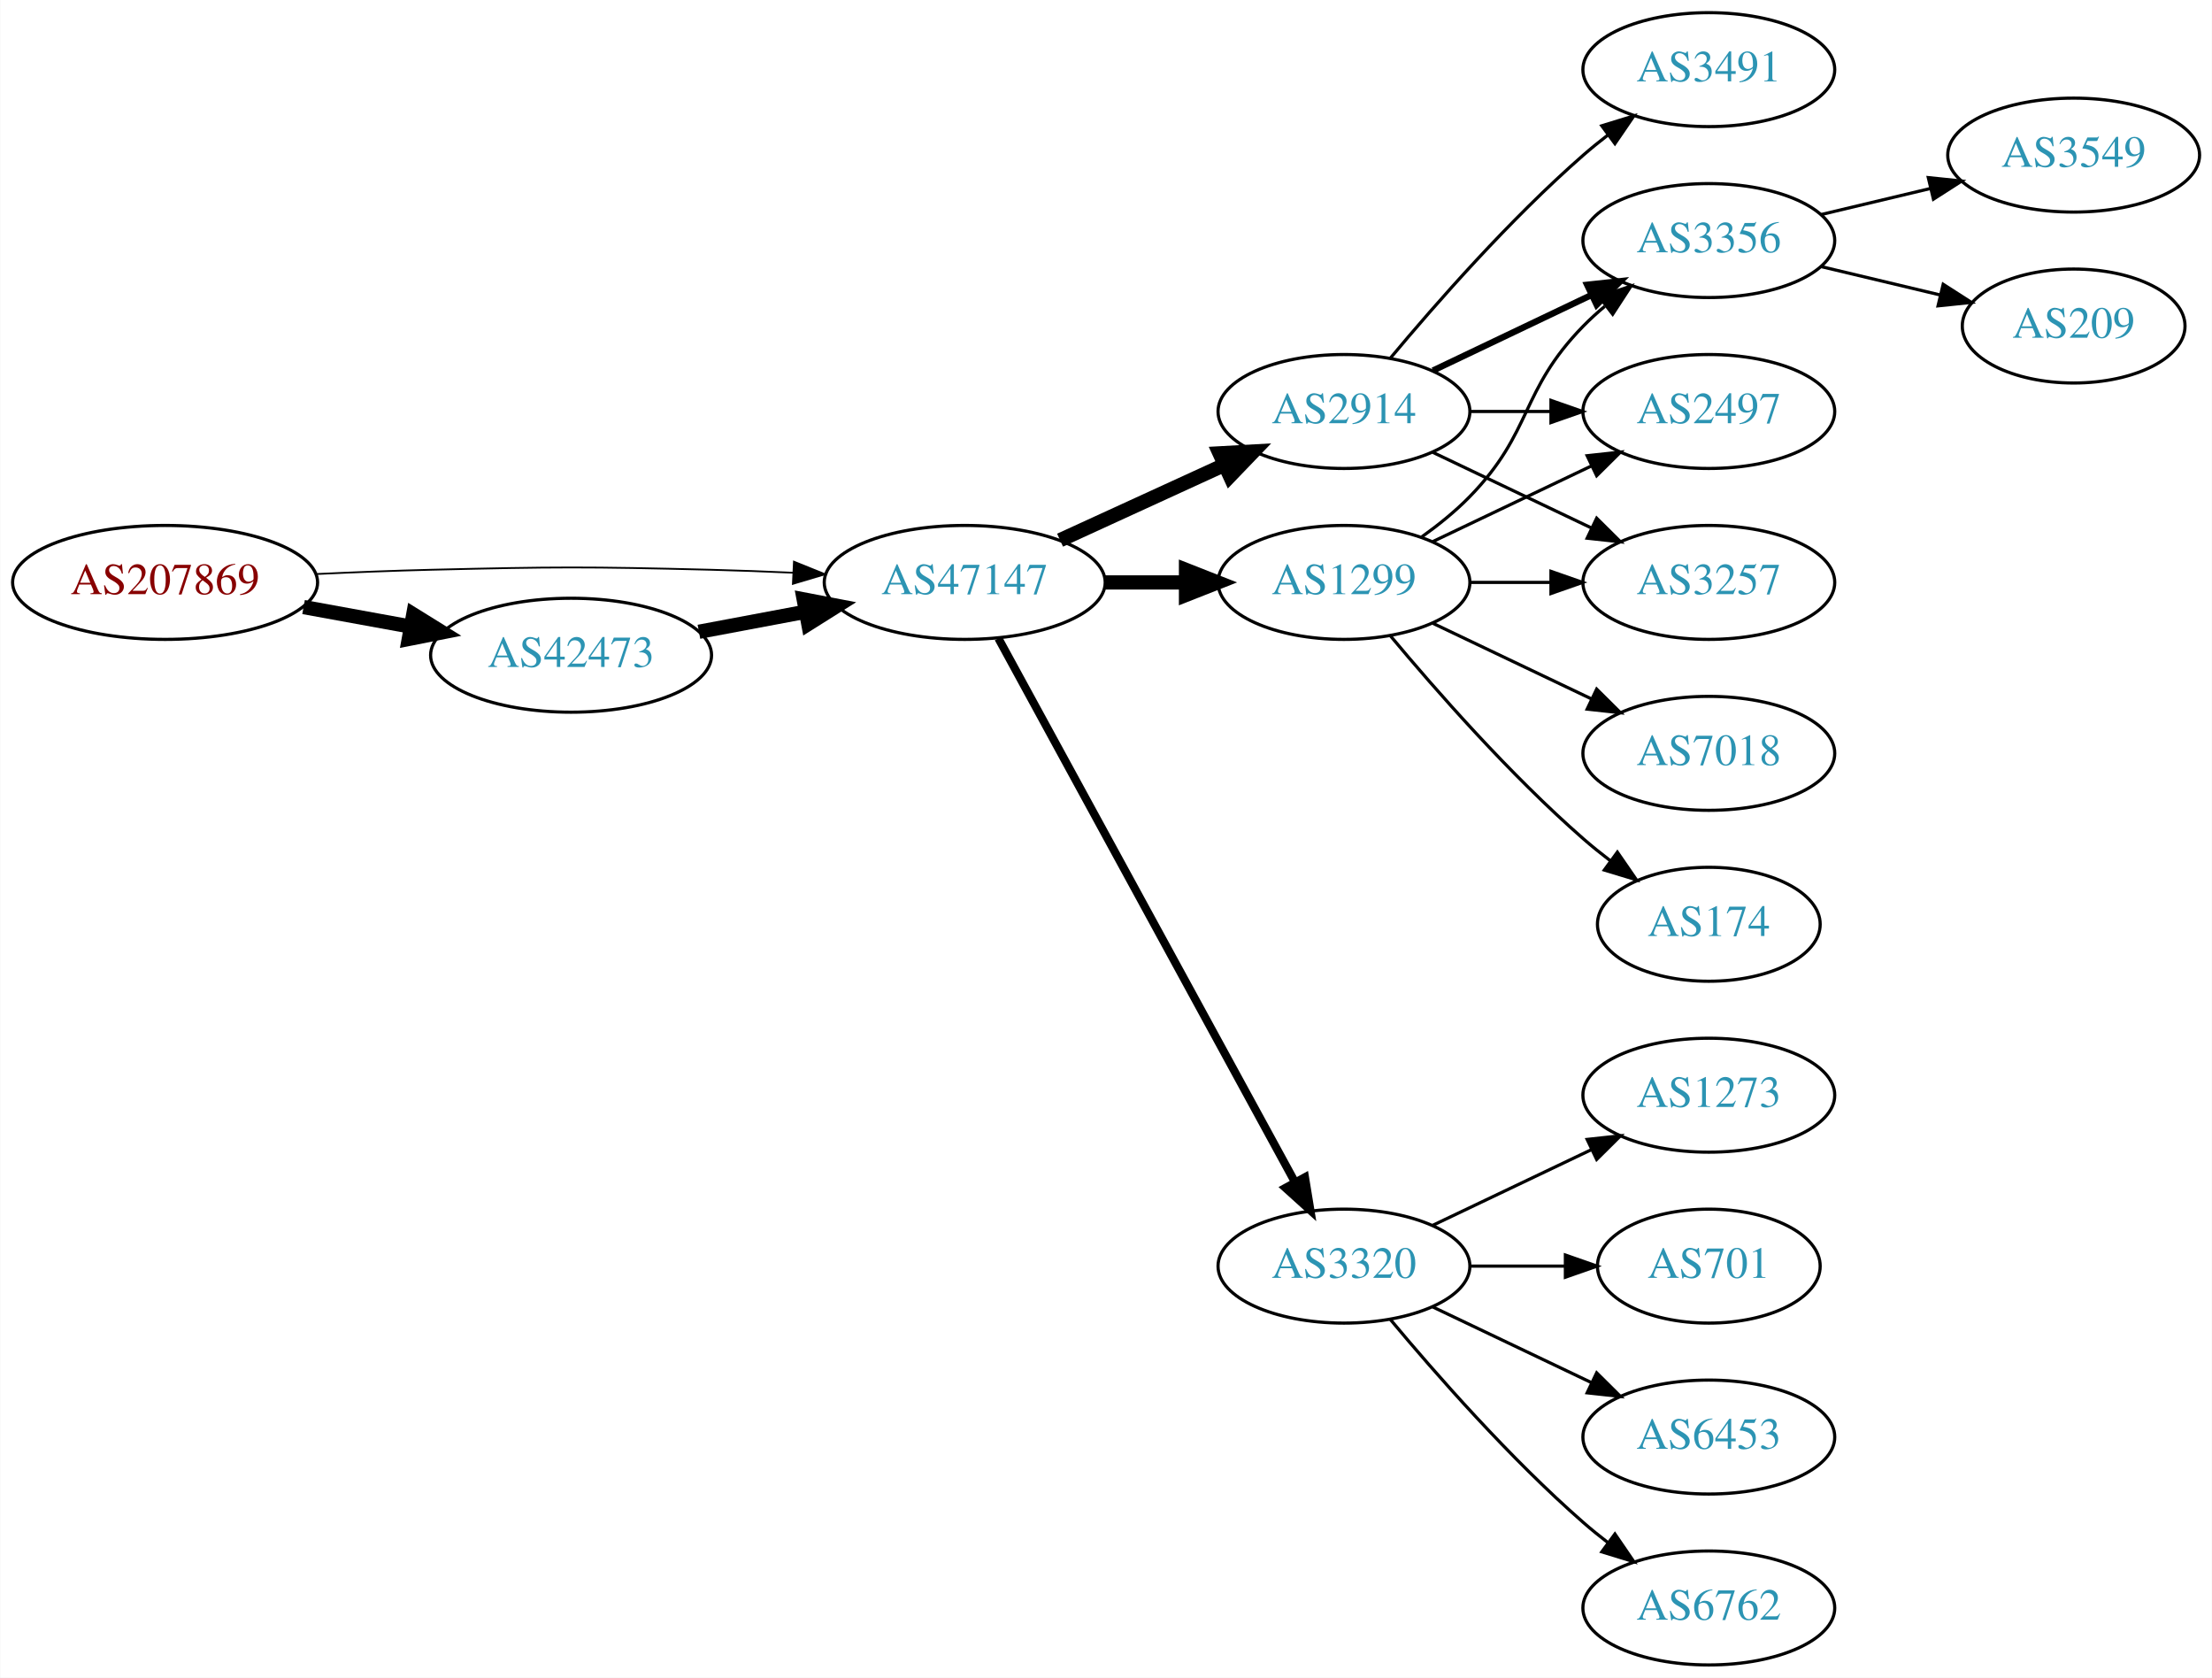
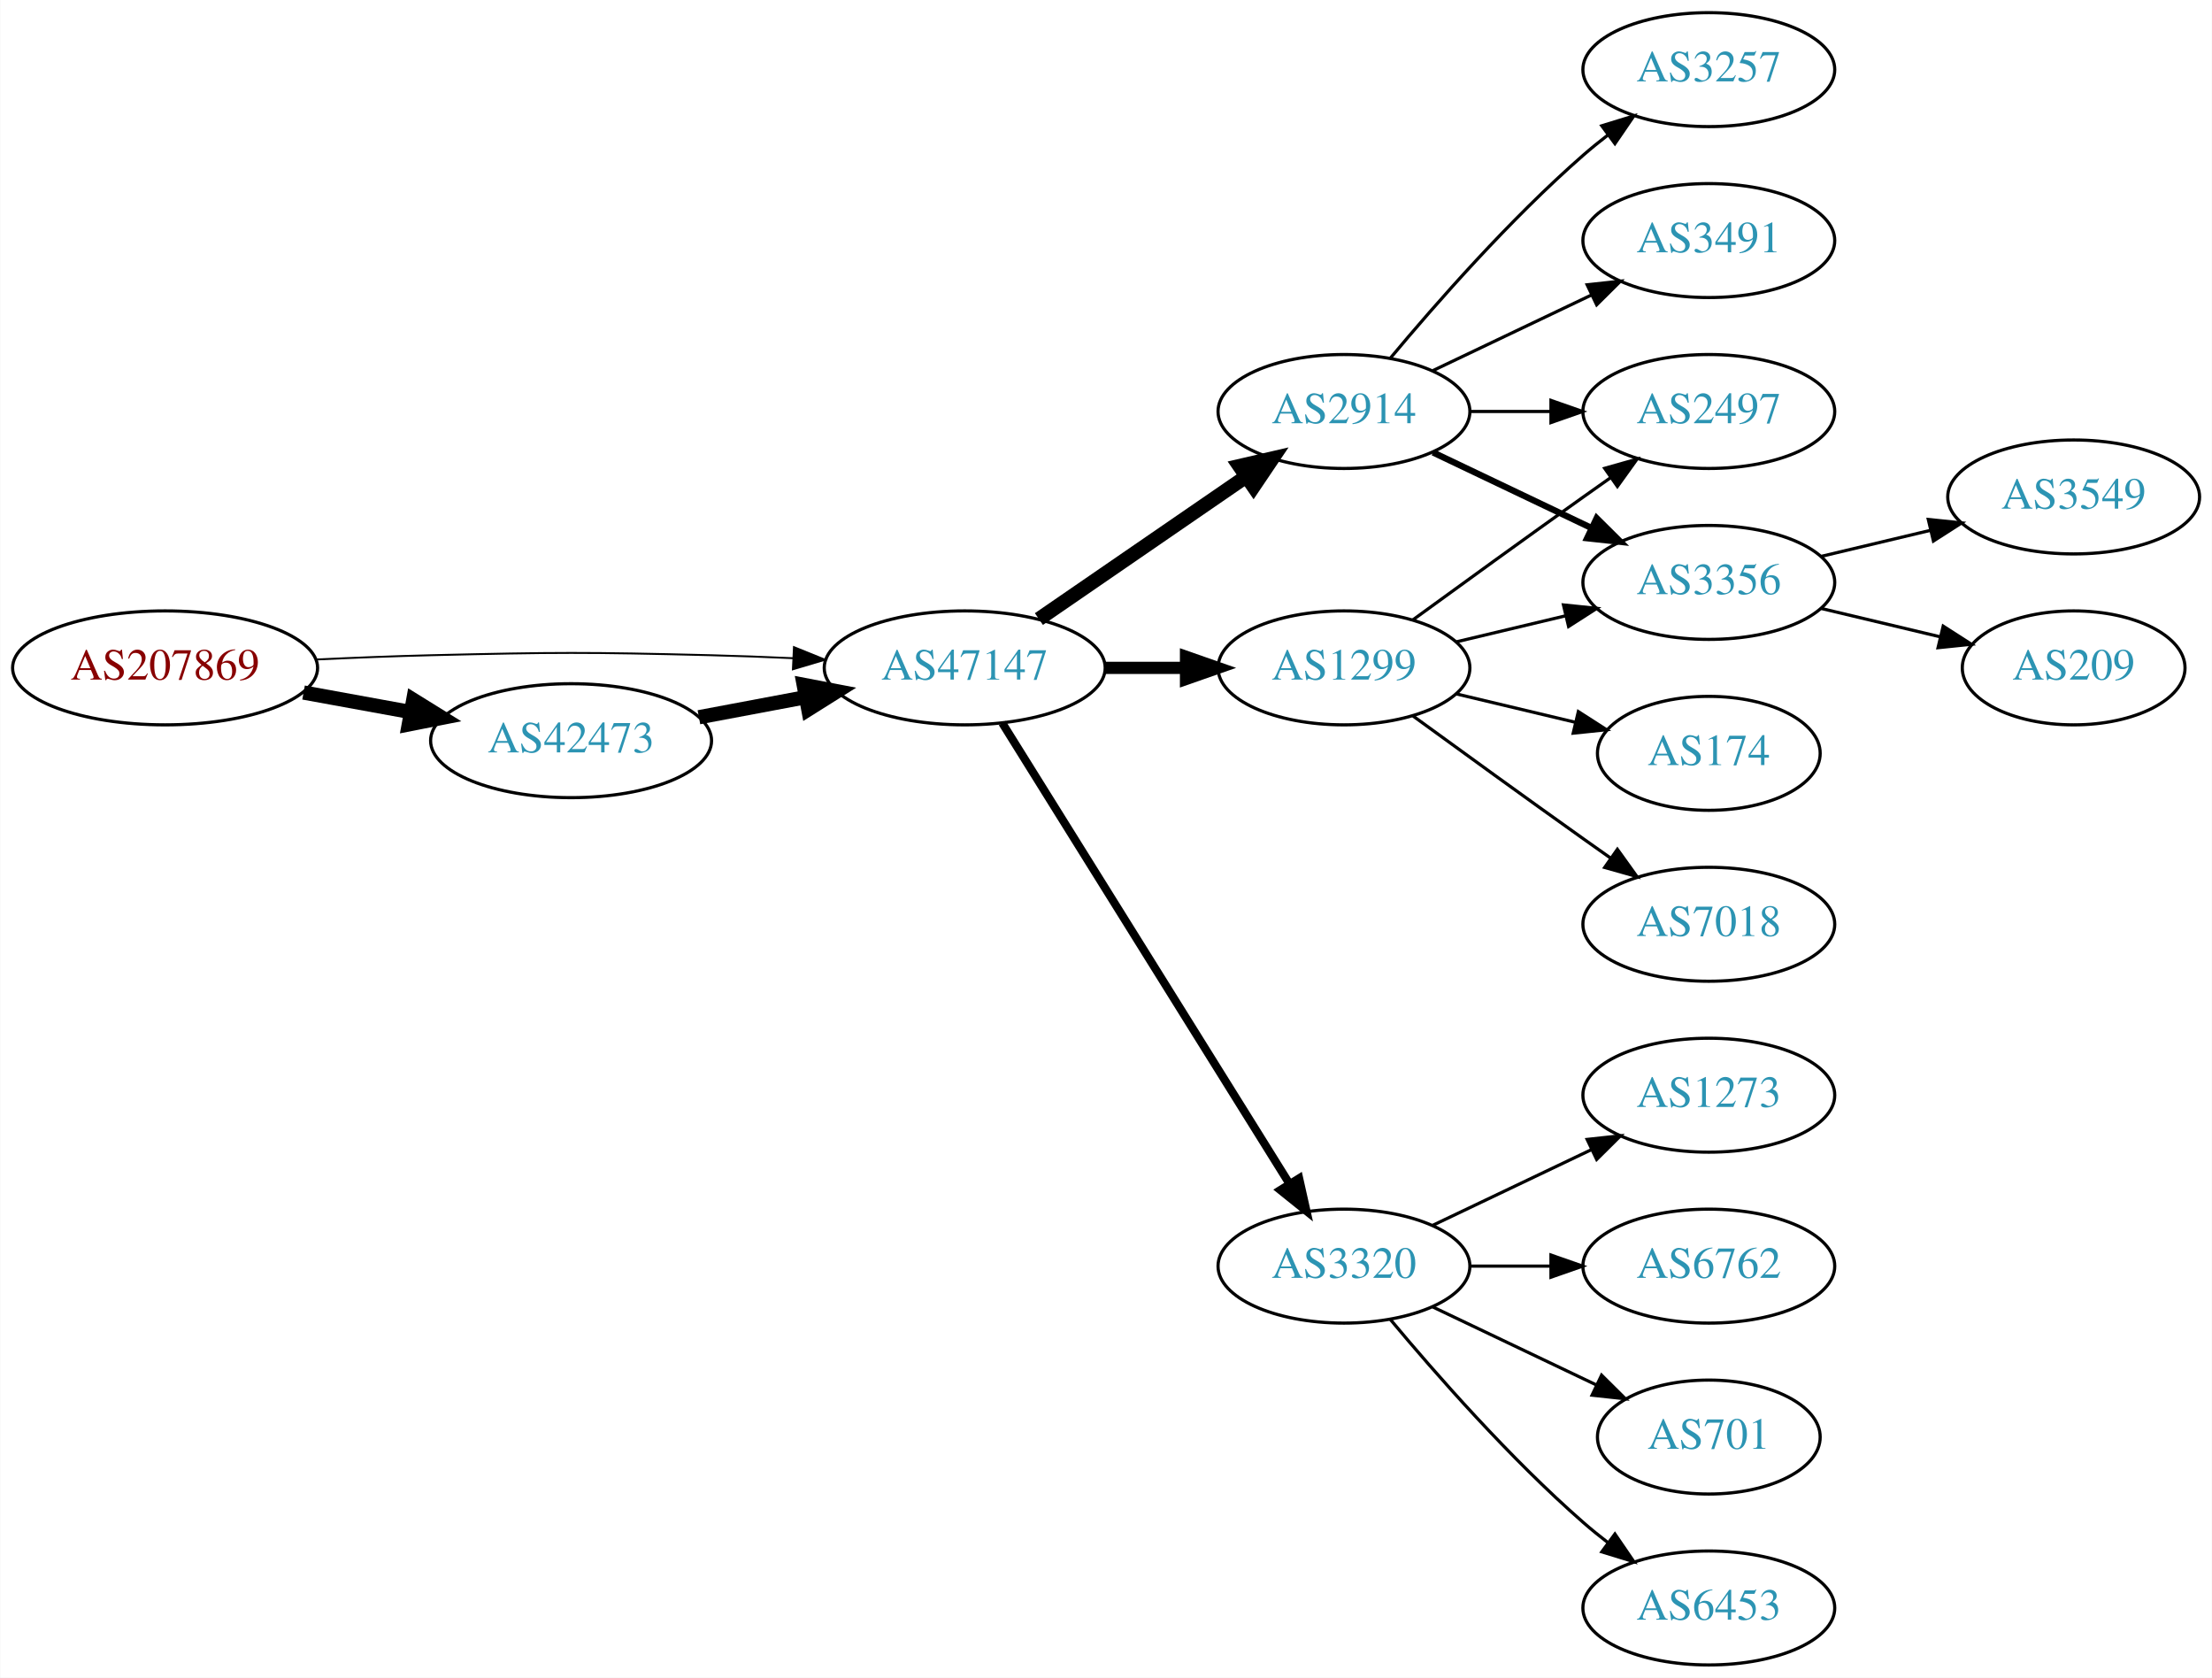
<svg xmlns="http://www.w3.org/2000/svg" xmlns:xlink="http://www.w3.org/1999/xlink" width="699pt" height="530pt" viewBox="0.00 0.00 698.85 530.00">
  <g id="graph0" class="graph" transform="scale(1 1) rotate(0) translate(4 526)">
    <polygon fill="white" stroke="none" points="-4,4 -4,-526 694.855,-526 694.855,4 -4,4" />
    <g id="node1" class="node">
      <g id="a_node1">
        <a xlink:href="/asn/207869" xlink:title="AS207869 ~ GANZRUND Informatik GmbH [AT]">
-           <ellipse fill="#ffffff" stroke="black" cx="48.096" cy="-342" rx="48.192" ry="18" />
-           <text text-anchor="middle" x="48.096" y="-338.3" font-family="Times,serif" font-size="14.00" fill="#880000">AS207869</text>
+           <ellipse fill="#ffffff" stroke="black" cx="48.096" cy="-315" rx="48.192" ry="18" />
+           <text text-anchor="middle" x="48.096" y="-311.3" font-family="Times,serif" font-size="14.00" fill="#880000">AS207869</text>
        </a>
      </g>
    </g>
    <g id="node2" class="node">
      <g id="a_node2">
        <a xlink:href="/asn/42473" xlink:title="AS42473 ~ ANEXIA Internetdienstleistungs GmbH [AT]">
-           <ellipse fill="#ffffff" stroke="black" cx="176.388" cy="-319" rx="44.393" ry="18" />
-           <text text-anchor="middle" x="176.388" y="-315.3" font-family="Times,serif" font-size="14.00" fill="#2c94b3">AS42473</text>
+           <ellipse fill="#ffffff" stroke="black" cx="176.388" cy="-292" rx="44.393" ry="18" />
+           <text text-anchor="middle" x="176.388" y="-288.3" font-family="Times,serif" font-size="14.00" fill="#2c94b3">AS42473</text>
        </a>
      </g>
    </g>
    <g id="edge1" class="edge">
-       <path fill="none" stroke="black" stroke-width="4.5" d="M91.852,-334.213C102.7,-332.238 114.448,-330.098 125.611,-328.065" />
-       <polygon fill="black" stroke="black" stroke-width="4.5" points="126.523,-331.901 135.656,-326.236 125.112,-324.154 126.523,-331.901" />
+       <path fill="none" stroke="black" stroke-width="4.5" d="M91.852,-307.213C102.7,-305.238 114.448,-303.098 125.611,-301.065" />
+       <polygon fill="black" stroke="black" stroke-width="4.5" points="126.523,-304.901 135.656,-299.236 125.112,-297.154 126.523,-304.901" />
    </g>
    <g id="node3" class="node">
      <g id="a_node3">
        <a xlink:href="/asn/47147" xlink:title="AS47147 ~ ANEXIA Internetdienstleistungs GmbH [AT]">
-           <ellipse fill="#ffffff" stroke="black" cx="300.78" cy="-342" rx="44.393" ry="18" />
-           <text text-anchor="middle" x="300.78" y="-338.3" font-family="Times,serif" font-size="14.00" fill="#2c94b3">AS47147</text>
+           <ellipse fill="#ffffff" stroke="black" cx="300.78" cy="-315" rx="44.393" ry="18" />
+           <text text-anchor="middle" x="300.78" y="-311.3" font-family="Times,serif" font-size="14.00" fill="#2c94b3">AS47147</text>
        </a>
      </g>
    </g>
    <g id="edge2" class="edge">
-       <path fill="none" stroke="black" stroke-width="0.562" d="M96.103,-344.658C107.883,-345.215 120.496,-345.719 132.191,-346 171.466,-346.945 181.311,-346.991 220.584,-346 228.992,-345.788 237.897,-345.449 246.583,-345.056" />
-       <polygon fill="black" stroke="black" stroke-width="0.562" points="246.816,-348.549 256.637,-344.575 246.481,-341.557 246.816,-348.549" />
+       <path fill="none" stroke="black" stroke-width="0.6" d="M96.103,-317.658C107.883,-318.215 120.496,-318.719 132.191,-319 171.466,-319.945 181.311,-319.991 220.584,-319 228.992,-318.788 237.897,-318.449 246.583,-318.056" />
+       <polygon fill="black" stroke="black" stroke-width="0.6" points="246.816,-321.549 256.637,-317.575 246.481,-314.557 246.816,-321.549" />
    </g>
    <g id="edge3" class="edge">
-       <path fill="none" stroke="black" stroke-width="4.5" d="M216.787,-326.404C227.487,-328.415 239.211,-330.618 250.388,-332.718" />
-       <polygon fill="black" stroke="black" stroke-width="4.5" points="249.899,-336.633 260.454,-334.61 251.353,-328.893 249.899,-336.633" />
+       <path fill="none" stroke="black" stroke-width="4.5" d="M216.787,-299.404C227.487,-301.415 239.211,-303.618 250.388,-305.718" />
+       <polygon fill="black" stroke="black" stroke-width="4.5" points="249.899,-309.633 260.454,-307.61 251.353,-301.893 249.899,-309.633" />
    </g>
    <g id="node4" class="node">
      <g id="a_node4">
-         <a xlink:href="/asn/1299" xlink:title="AS1299 ~ Telia Carrier [EU]">
-           <ellipse fill="#ffffff" stroke="black" cx="420.622" cy="-342" rx="39.794" ry="18" />
-           <text text-anchor="middle" x="420.622" y="-338.3" font-family="Times,serif" font-size="14.00" fill="#2c94b3">AS1299</text>
-         </a>
-       </g>
-     </g>
-     <g id="edge4" class="edge">
-       <path fill="none" stroke="black" stroke-width="4.5" d="M344.991,-342C353.303,-342 362.066,-342 370.548,-342" />
-       <polygon fill="black" stroke="black" stroke-width="4.5" points="370.707,-345.938 380.707,-342 370.707,-338.063 370.707,-345.938" />
-     </g>
-     <g id="node5" class="node">
-       <g id="a_node5">
        <a xlink:href="/asn/2914" xlink:title="AS2914 ~ NTT America, Inc. [US]">
          <ellipse fill="#ffffff" stroke="black" cx="420.622" cy="-396" rx="39.794" ry="18" />
          <text text-anchor="middle" x="420.622" y="-392.3" font-family="Times,serif" font-size="14.00" fill="#2c94b3">AS2914</text>
        </a>
      </g>
    </g>
-     <g id="edge5" class="edge">
-       <path fill="none" stroke="black" stroke-width="4.5" d="M330.909,-355.348C346.521,-362.502 365.918,-371.391 382.59,-379.03" />
-       <polygon fill="black" stroke="black" stroke-width="4.5" points="381.311,-382.775 392.042,-383.362 384.592,-375.616 381.311,-382.775" />
-     </g>
-     <g id="node6" class="node">
-       <g id="a_node6">
+     <g id="edge4" class="edge">
+       <path fill="none" stroke="black" stroke-width="4.5" d="M324.222,-330.426C342.804,-343.198 369.365,-361.455 389.744,-375.463" />
+       <polygon fill="black" stroke="black" stroke-width="4.5" points="387.587,-378.758 398.058,-381.178 392.048,-372.269 387.587,-378.758" />
+     </g>
+     <g id="node5" class="node">
+       <g id="a_node5">
        <a xlink:href="/asn/3320" xlink:title="AS3320 ~ DTAG [DE]">
          <ellipse fill="#ffffff" stroke="black" cx="420.622" cy="-126" rx="39.794" ry="18" />
          <text text-anchor="middle" x="420.622" y="-122.3" font-family="Times,serif" font-size="14.00" fill="#2c94b3">AS3320</text>
        </a>
      </g>
    </g>
+     <g id="edge5" class="edge">
+       <path fill="none" stroke="black" stroke-width="2.571" d="M312.655,-297.558C333.438,-264.225 378.899,-191.314 403.327,-152.134" />
+       <polygon fill="black" stroke="black" stroke-width="2.571" points="406.453,-153.737 408.773,-143.4 400.513,-150.034 406.453,-153.737" />
+     </g>
+     <g id="node6" class="node">
+       <g id="a_node6">
+         <a xlink:href="/asn/1299" xlink:title="AS1299 ~ Telia Carrier [EU]">
+           <ellipse fill="#ffffff" stroke="black" cx="420.622" cy="-315" rx="39.794" ry="18" />
+           <text text-anchor="middle" x="420.622" y="-311.3" font-family="Times,serif" font-size="14.00" fill="#2c94b3">AS1299</text>
+         </a>
+       </g>
+     </g>
    <g id="edge6" class="edge">
-       <path fill="none" stroke="black" stroke-width="2.571" d="M311.423,-324.324C332.105,-286.416 380.817,-197.127 405.197,-152.441" />
-       <polygon fill="black" stroke="black" stroke-width="2.571" points="408.294,-154.072 410.011,-143.617 402.149,-150.72 408.294,-154.072" />
+       <path fill="none" stroke="black" stroke-width="3.857" d="M344.991,-315C353.303,-315 362.066,-315 370.548,-315" />
+       <polygon fill="black" stroke="black" stroke-width="3.857" points="370.707,-318.5 380.707,-315 370.707,-311.5 370.707,-318.5" />
    </g>
    <g id="node7" class="node">
      <g id="a_node7">
-         <a xlink:href="/asn/3356" xlink:title="AS3356 ~ Level 3 Parent, LLC [US]">
-           <ellipse fill="#ffffff" stroke="black" cx="535.915" cy="-450" rx="39.794" ry="18" />
-           <text text-anchor="middle" x="535.915" y="-446.3" font-family="Times,serif" font-size="14.00" fill="#2c94b3">AS3356</text>
+         <a xlink:href="/asn/3257" xlink:title="AS3257 ~ GTT [DE]">
+           <ellipse fill="#ffffff" stroke="black" cx="535.915" cy="-504" rx="39.794" ry="18" />
+           <text text-anchor="middle" x="535.915" y="-500.3" font-family="Times,serif" font-size="14.00" fill="#2c94b3">AS3257</text>
        </a>
      </g>
    </g>
    <g id="edge7" class="edge">
-       <path fill="none" stroke="black" d="M445.216,-356.389C450.472,-360.148 455.804,-364.437 460.269,-369 480.441,-389.617 476.096,-402.383 496.269,-423 498.362,-425.139 500.645,-427.218 503.022,-429.21" />
-       <polygon fill="black" stroke="black" points="501.265,-432.275 511.321,-435.611 505.54,-426.732 501.265,-432.275" />
+       <path fill="none" stroke="black" d="M435.252,-412.817C449.535,-429.929 473.081,-456.745 496.269,-477 498.734,-479.154 501.373,-481.294 504.07,-483.372" />
+       <polygon fill="black" stroke="black" points="502.095,-486.264 512.225,-489.37 506.244,-480.625 502.095,-486.264" />
    </g>
    <g id="node8" class="node">
      <g id="a_node8">
-         <a xlink:href="/asn/7018" xlink:title="AS7018 ~ AT&amp;T Services, Inc. [US]">
-           <ellipse fill="#ffffff" stroke="black" cx="535.915" cy="-288" rx="39.794" ry="18" />
-           <text text-anchor="middle" x="535.915" y="-284.3" font-family="Times,serif" font-size="14.00" fill="#2c94b3">AS7018</text>
-         </a>
-       </g>
-     </g>
-     <g id="edge8" class="edge">
-       <path fill="none" stroke="black" d="M448.759,-329.066C463.753,-321.919 482.574,-312.948 498.797,-305.215" />
-       <polygon fill="black" stroke="black" points="500.479,-308.291 508,-300.829 497.467,-301.972 500.479,-308.291" />
-     </g>
-     <g id="node9" class="node">
-       <g id="a_node9">
-         <a xlink:href="/asn/174" xlink:title="AS174 ~ Cogent Communications [US]">
-           <ellipse fill="#ffffff" stroke="black" cx="535.915" cy="-234" rx="35.194" ry="18" />
-           <text text-anchor="middle" x="535.915" y="-230.3" font-family="Times,serif" font-size="14.00" fill="#2c94b3">AS174</text>
-         </a>
-       </g>
-     </g>
-     <g id="edge9" class="edge">
-       <path fill="none" stroke="black" d="M435.252,-325.183C449.535,-308.071 473.081,-281.255 496.269,-261 498.939,-258.668 501.811,-256.352 504.742,-254.114" />
-       <polygon fill="black" stroke="black" points="507.019,-256.784 513.033,-248.061 502.892,-251.13 507.019,-256.784" />
-     </g>
-     <g id="node10" class="node">
-       <g id="a_node10">
        <a xlink:href="/asn/2497" xlink:title="AS2497 ~ Internet Initiative Japan Inc. [JP]">
          <ellipse fill="#ffffff" stroke="black" cx="535.915" cy="-396" rx="39.794" ry="18" />
          <text text-anchor="middle" x="535.915" y="-392.3" font-family="Times,serif" font-size="14.00" fill="#2c94b3">AS2497</text>
        </a>
      </g>
    </g>
+     <g id="edge8" class="edge">
+       <path fill="none" stroke="black" d="M460.294,-396C468.497,-396 477.261,-396 485.794,-396" />
+       <polygon fill="black" stroke="black" points="486.033,-399.5 496.033,-396 486.033,-392.5 486.033,-399.5" />
+     </g>
+     <g id="node9" class="node">
+       <g id="a_node9">
+         <a xlink:href="/asn/3356" xlink:title="AS3356 ~ Level 3 Parent, LLC [US]">
+           <ellipse fill="#ffffff" stroke="black" cx="535.915" cy="-342" rx="39.794" ry="18" />
+           <text text-anchor="middle" x="535.915" y="-338.3" font-family="Times,serif" font-size="14.00" fill="#2c94b3">AS3356</text>
+         </a>
+       </g>
+     </g>
+     <g id="edge9" class="edge">
+       <path fill="none" stroke="black" stroke-width="2" d="M448.759,-383.066C463.753,-375.919 482.574,-366.948 498.797,-359.215" />
+       <polygon fill="black" stroke="black" stroke-width="2" points="500.479,-362.291 508,-354.829 497.467,-355.972 500.479,-362.291" />
+     </g>
+     <g id="node10" class="node">
+       <g id="a_node10">
+         <a xlink:href="/asn/3491" xlink:title="AS3491 ~ PCCW Global, Inc. [US]">
+           <ellipse fill="#ffffff" stroke="black" cx="535.915" cy="-450" rx="39.794" ry="18" />
+           <text text-anchor="middle" x="535.915" y="-446.3" font-family="Times,serif" font-size="14.00" fill="#2c94b3">AS3491</text>
+         </a>
+       </g>
+     </g>
    <g id="edge10" class="edge">
-       <path fill="none" stroke="black" d="M448.759,-354.934C463.753,-362.081 482.574,-371.052 498.797,-378.785" />
-       <polygon fill="black" stroke="black" points="497.467,-382.028 508,-383.171 500.479,-375.709 497.467,-382.028" />
+       <path fill="none" stroke="black" d="M448.759,-408.934C463.753,-416.081 482.574,-425.052 498.797,-432.785" />
+       <polygon fill="black" stroke="black" points="497.467,-436.028 508,-437.171 500.479,-429.709 497.467,-436.028" />
    </g>
    <g id="node11" class="node">
      <g id="a_node11">
-         <a xlink:href="/asn/3257" xlink:title="AS3257 ~ GTT [DE]">
-           <ellipse fill="#ffffff" stroke="black" cx="535.915" cy="-342" rx="39.794" ry="18" />
-           <text text-anchor="middle" x="535.915" y="-338.3" font-family="Times,serif" font-size="14.00" fill="#2c94b3">AS3257</text>
+         <a xlink:href="/asn/701" xlink:title="AS701 ~ UUNET [US]">
+           <ellipse fill="#ffffff" stroke="black" cx="535.915" cy="-72" rx="35.194" ry="18" />
+           <text text-anchor="middle" x="535.915" y="-68.3" font-family="Times,serif" font-size="14.00" fill="#2c94b3">AS701</text>
        </a>
      </g>
    </g>
    <g id="edge11" class="edge">
-       <path fill="none" stroke="black" d="M460.294,-342C468.497,-342 477.261,-342 485.794,-342" />
-       <polygon fill="black" stroke="black" points="486.033,-345.5 496.033,-342 486.033,-338.5 486.033,-345.5" />
-     </g>
-     <g id="edge16" class="edge">
-       <path fill="none" stroke="black" stroke-width="2" d="M448.759,-408.934C463.753,-416.081 482.574,-425.052 498.797,-432.785" />
-       <polygon fill="black" stroke="black" stroke-width="2" points="497.467,-436.028 508,-437.171 500.479,-429.709 497.467,-436.028" />
-     </g>
-     <g id="edge14" class="edge">
-       <path fill="none" stroke="black" d="M460.294,-396C468.497,-396 477.261,-396 485.794,-396" />
-       <polygon fill="black" stroke="black" points="486.033,-399.5 496.033,-396 486.033,-392.5 486.033,-399.5" />
-     </g>
-     <g id="edge17" class="edge">
-       <path fill="none" stroke="black" d="M448.759,-383.066C463.753,-375.919 482.574,-366.948 498.797,-359.215" />
-       <polygon fill="black" stroke="black" points="500.479,-362.291 508,-354.829 497.467,-355.972 500.479,-362.291" />
-     </g>
-     <g id="node14" class="node">
-       <g id="a_node14">
-         <a xlink:href="/asn/3491" xlink:title="AS3491 ~ PCCW Global, Inc. [US]">
-           <ellipse fill="#ffffff" stroke="black" cx="535.915" cy="-504" rx="39.794" ry="18" />
-           <text text-anchor="middle" x="535.915" y="-500.3" font-family="Times,serif" font-size="14.00" fill="#2c94b3">AS3491</text>
-         </a>
-       </g>
-     </g>
-     <g id="edge15" class="edge">
-       <path fill="none" stroke="black" d="M435.252,-412.817C449.535,-429.929 473.081,-456.745 496.269,-477 498.734,-479.154 501.373,-481.294 504.07,-483.372" />
-       <polygon fill="black" stroke="black" points="502.095,-486.264 512.225,-489.37 506.244,-480.625 502.095,-486.264" />
-     </g>
-     <g id="node15" class="node">
-       <g id="a_node15">
+       <path fill="none" stroke="black" d="M448.759,-113.066C464.19,-105.71 483.676,-96.423 500.211,-88.541" />
+       <polygon fill="black" stroke="black" points="502.032,-91.551 509.553,-84.089 499.02,-85.232 502.032,-91.551" />
+     </g>
+     <g id="node12" class="node">
+       <g id="a_node12">
        <a xlink:href="/asn/6453" xlink:title="AS6453 ~ TATA COMMUNICATIONS (AMERICA) INC [US]">
-           <ellipse fill="#ffffff" stroke="black" cx="535.915" cy="-72" rx="39.794" ry="18" />
-           <text text-anchor="middle" x="535.915" y="-68.3" font-family="Times,serif" font-size="14.00" fill="#2c94b3">AS6453</text>
-         </a>
-       </g>
-     </g>
-     <g id="edge18" class="edge">
-       <path fill="none" stroke="black" d="M448.759,-113.066C463.753,-105.919 482.574,-96.948 498.797,-89.215" />
-       <polygon fill="black" stroke="black" points="500.479,-92.291 508,-84.829 497.467,-85.972 500.479,-92.291" />
-     </g>
-     <g id="node16" class="node">
-       <g id="a_node16">
-         <a xlink:href="/asn/6762" xlink:title="AS6762 ~ TELECOM ITALIA SPARKLE S.p.A. [IT]">
          <ellipse fill="#ffffff" stroke="black" cx="535.915" cy="-18" rx="39.794" ry="18" />
-           <text text-anchor="middle" x="535.915" y="-14.3" font-family="Times,serif" font-size="14.00" fill="#2c94b3">AS6762</text>
-         </a>
-       </g>
-     </g>
-     <g id="edge19" class="edge">
+           <text text-anchor="middle" x="535.915" y="-14.3" font-family="Times,serif" font-size="14.00" fill="#2c94b3">AS6453</text>
+         </a>
+       </g>
+     </g>
+     <g id="edge12" class="edge">
      <path fill="none" stroke="black" d="M435.252,-109.183C449.535,-92.071 473.081,-65.255 496.269,-45 498.734,-42.846 501.373,-40.706 504.07,-38.628" />
      <polygon fill="black" stroke="black" points="506.244,-41.375 512.225,-32.63 502.095,-35.736 506.244,-41.375" />
    </g>
-     <g id="node17" class="node">
-       <g id="a_node17">
+     <g id="node13" class="node">
+       <g id="a_node13">
        <a xlink:href="/asn/1273" xlink:title="AS1273 ~ Vodafone Group PLC [EU]">
          <ellipse fill="#ffffff" stroke="black" cx="535.915" cy="-180" rx="39.794" ry="18" />
          <text text-anchor="middle" x="535.915" y="-176.3" font-family="Times,serif" font-size="14.00" fill="#2c94b3">AS1273</text>
        </a>
      </g>
    </g>
-     <g id="edge20" class="edge">
+     <g id="edge13" class="edge">
      <path fill="none" stroke="black" d="M448.759,-138.934C463.753,-146.081 482.574,-155.052 498.797,-162.785" />
      <polygon fill="black" stroke="black" points="497.467,-166.028 508,-167.171 500.479,-159.709 497.467,-166.028" />
    </g>
+     <g id="node14" class="node">
+       <g id="a_node14">
+         <a xlink:href="/asn/6762" xlink:title="AS6762 ~ TELECOM ITALIA SPARKLE S.p.A. [IT]">
+           <ellipse fill="#ffffff" stroke="black" cx="535.915" cy="-126" rx="39.794" ry="18" />
+           <text text-anchor="middle" x="535.915" y="-122.3" font-family="Times,serif" font-size="14.00" fill="#2c94b3">AS6762</text>
+         </a>
+       </g>
+     </g>
+     <g id="edge14" class="edge">
+       <path fill="none" stroke="black" d="M460.294,-126C468.497,-126 477.261,-126 485.794,-126" />
+       <polygon fill="black" stroke="black" points="486.033,-129.5 496.033,-126 486.033,-122.5 486.033,-129.5" />
+     </g>
+     <g id="edge17" class="edge">
+       <path fill="none" stroke="black" d="M442.471,-330.222C457.404,-341.091 478.018,-356.025 496.269,-369 499.089,-371.005 502.032,-373.085 504.98,-375.159" />
+       <polygon fill="black" stroke="black" points="503.008,-378.05 513.205,-380.926 507.026,-372.319 503.008,-378.05" />
+     </g>
+     <g id="edge16" class="edge">
+       <path fill="none" stroke="black" d="M456.229,-323.248C467.101,-325.838 479.255,-328.735 490.698,-331.462" />
+       <polygon fill="black" stroke="black" points="489.981,-334.889 500.52,-333.803 491.604,-328.08 489.981,-334.889" />
+     </g>
+     <g id="node15" class="node">
+       <g id="a_node15">
+         <a xlink:href="/asn/174" xlink:title="AS174 ~ Cogent Communications [US]">
+           <ellipse fill="#ffffff" stroke="black" cx="535.915" cy="-288" rx="35.194" ry="18" />
+           <text text-anchor="middle" x="535.915" y="-284.3" font-family="Times,serif" font-size="14.00" fill="#2c94b3">AS174</text>
+         </a>
+       </g>
+     </g>
+     <g id="edge15" class="edge">
+       <path fill="none" stroke="black" d="M456.229,-306.752C468.024,-303.942 481.329,-300.771 493.596,-297.847" />
+       <polygon fill="black" stroke="black" points="494.685,-301.186 503.601,-295.463 493.062,-294.376 494.685,-301.186" />
+     </g>
+     <g id="node16" class="node">
+       <g id="a_node16">
+         <a xlink:href="/asn/7018" xlink:title="AS7018 ~ AT&amp;T Services, Inc. [US]">
+           <ellipse fill="#ffffff" stroke="black" cx="535.915" cy="-234" rx="39.794" ry="18" />
+           <text text-anchor="middle" x="535.915" y="-230.3" font-family="Times,serif" font-size="14.00" fill="#2c94b3">AS7018</text>
+         </a>
+       </g>
+     </g>
+     <g id="edge18" class="edge">
+       <path fill="none" stroke="black" d="M442.471,-299.778C457.404,-288.909 478.018,-273.975 496.269,-261 499.089,-258.995 502.032,-256.915 504.98,-254.841" />
+       <polygon fill="black" stroke="black" points="507.026,-257.681 513.205,-249.074 503.008,-251.95 507.026,-257.681" />
+     </g>
+     <g id="node17" class="node">
+       <g id="a_node17">
+         <a xlink:href="/asn/3549" xlink:title="AS3549 ~ Level 3 Parent, LLC [US]">
+           <ellipse fill="#ffffff" stroke="black" cx="651.208" cy="-369" rx="39.794" ry="18" />
+           <text text-anchor="middle" x="651.208" y="-365.3" font-family="Times,serif" font-size="14.00" fill="#2c94b3">AS3549</text>
+         </a>
+       </g>
+     </g>
+     <g id="edge19" class="edge">
+       <path fill="none" stroke="black" d="M571.522,-350.248C582.394,-352.838 594.548,-355.735 605.991,-358.462" />
+       <polygon fill="black" stroke="black" points="605.274,-361.889 615.813,-360.803 606.897,-355.08 605.274,-361.889" />
+     </g>
    <g id="node18" class="node">
      <g id="a_node18">
-         <a xlink:href="/asn/701" xlink:title="AS701 ~ UUNET [US]">
-           <ellipse fill="#ffffff" stroke="black" cx="535.915" cy="-126" rx="35.194" ry="18" />
-           <text text-anchor="middle" x="535.915" y="-122.3" font-family="Times,serif" font-size="14.00" fill="#2c94b3">AS701</text>
-         </a>
-       </g>
-     </g>
-     <g id="edge21" class="edge">
-       <path fill="none" stroke="black" d="M460.294,-126C470,-126 480.491,-126 490.453,-126" />
-       <polygon fill="black" stroke="black" points="490.59,-129.5 500.59,-126 490.59,-122.5 490.59,-129.5" />
-     </g>
-     <g id="node12" class="node">
-       <g id="a_node12">
-         <a xlink:href="/asn/3549" xlink:title="AS3549 ~ Level 3 Parent, LLC [US]">
-           <ellipse fill="#ffffff" stroke="black" cx="651.208" cy="-477" rx="39.794" ry="18" />
-           <text text-anchor="middle" x="651.208" y="-473.3" font-family="Times,serif" font-size="14.00" fill="#2c94b3">AS3549</text>
-         </a>
-       </g>
-     </g>
-     <g id="edge12" class="edge">
-       <path fill="none" stroke="black" d="M571.522,-458.248C582.394,-460.838 594.548,-463.735 605.991,-466.462" />
-       <polygon fill="black" stroke="black" points="605.274,-469.889 615.813,-468.803 606.897,-463.08 605.274,-469.889" />
-     </g>
-     <g id="node13" class="node">
-       <g id="a_node13">
        <a xlink:href="/asn/209" xlink:title="AS209 ~ CenturyLink Communications, LLC [US]">
-           <ellipse fill="#ffffff" stroke="black" cx="651.208" cy="-423" rx="35.194" ry="18" />
-           <text text-anchor="middle" x="651.208" y="-419.3" font-family="Times,serif" font-size="14.00" fill="#2c94b3">AS209</text>
-         </a>
-       </g>
-     </g>
-     <g id="edge13" class="edge">
-       <path fill="none" stroke="black" d="M571.522,-441.752C583.317,-438.942 596.622,-435.771 608.889,-432.847" />
-       <polygon fill="black" stroke="black" points="609.978,-436.186 618.894,-430.463 608.355,-429.376 609.978,-436.186" />
+           <ellipse fill="#ffffff" stroke="black" cx="651.208" cy="-315" rx="35.194" ry="18" />
+           <text text-anchor="middle" x="651.208" y="-311.3" font-family="Times,serif" font-size="14.00" fill="#2c94b3">AS209</text>
+         </a>
+       </g>
+     </g>
+     <g id="edge20" class="edge">
+       <path fill="none" stroke="black" d="M571.522,-333.752C583.317,-330.942 596.622,-327.771 608.889,-324.847" />
+       <polygon fill="black" stroke="black" points="609.978,-328.186 618.894,-322.463 608.355,-321.376 609.978,-328.186" />
    </g>
  </g>
</svg>
